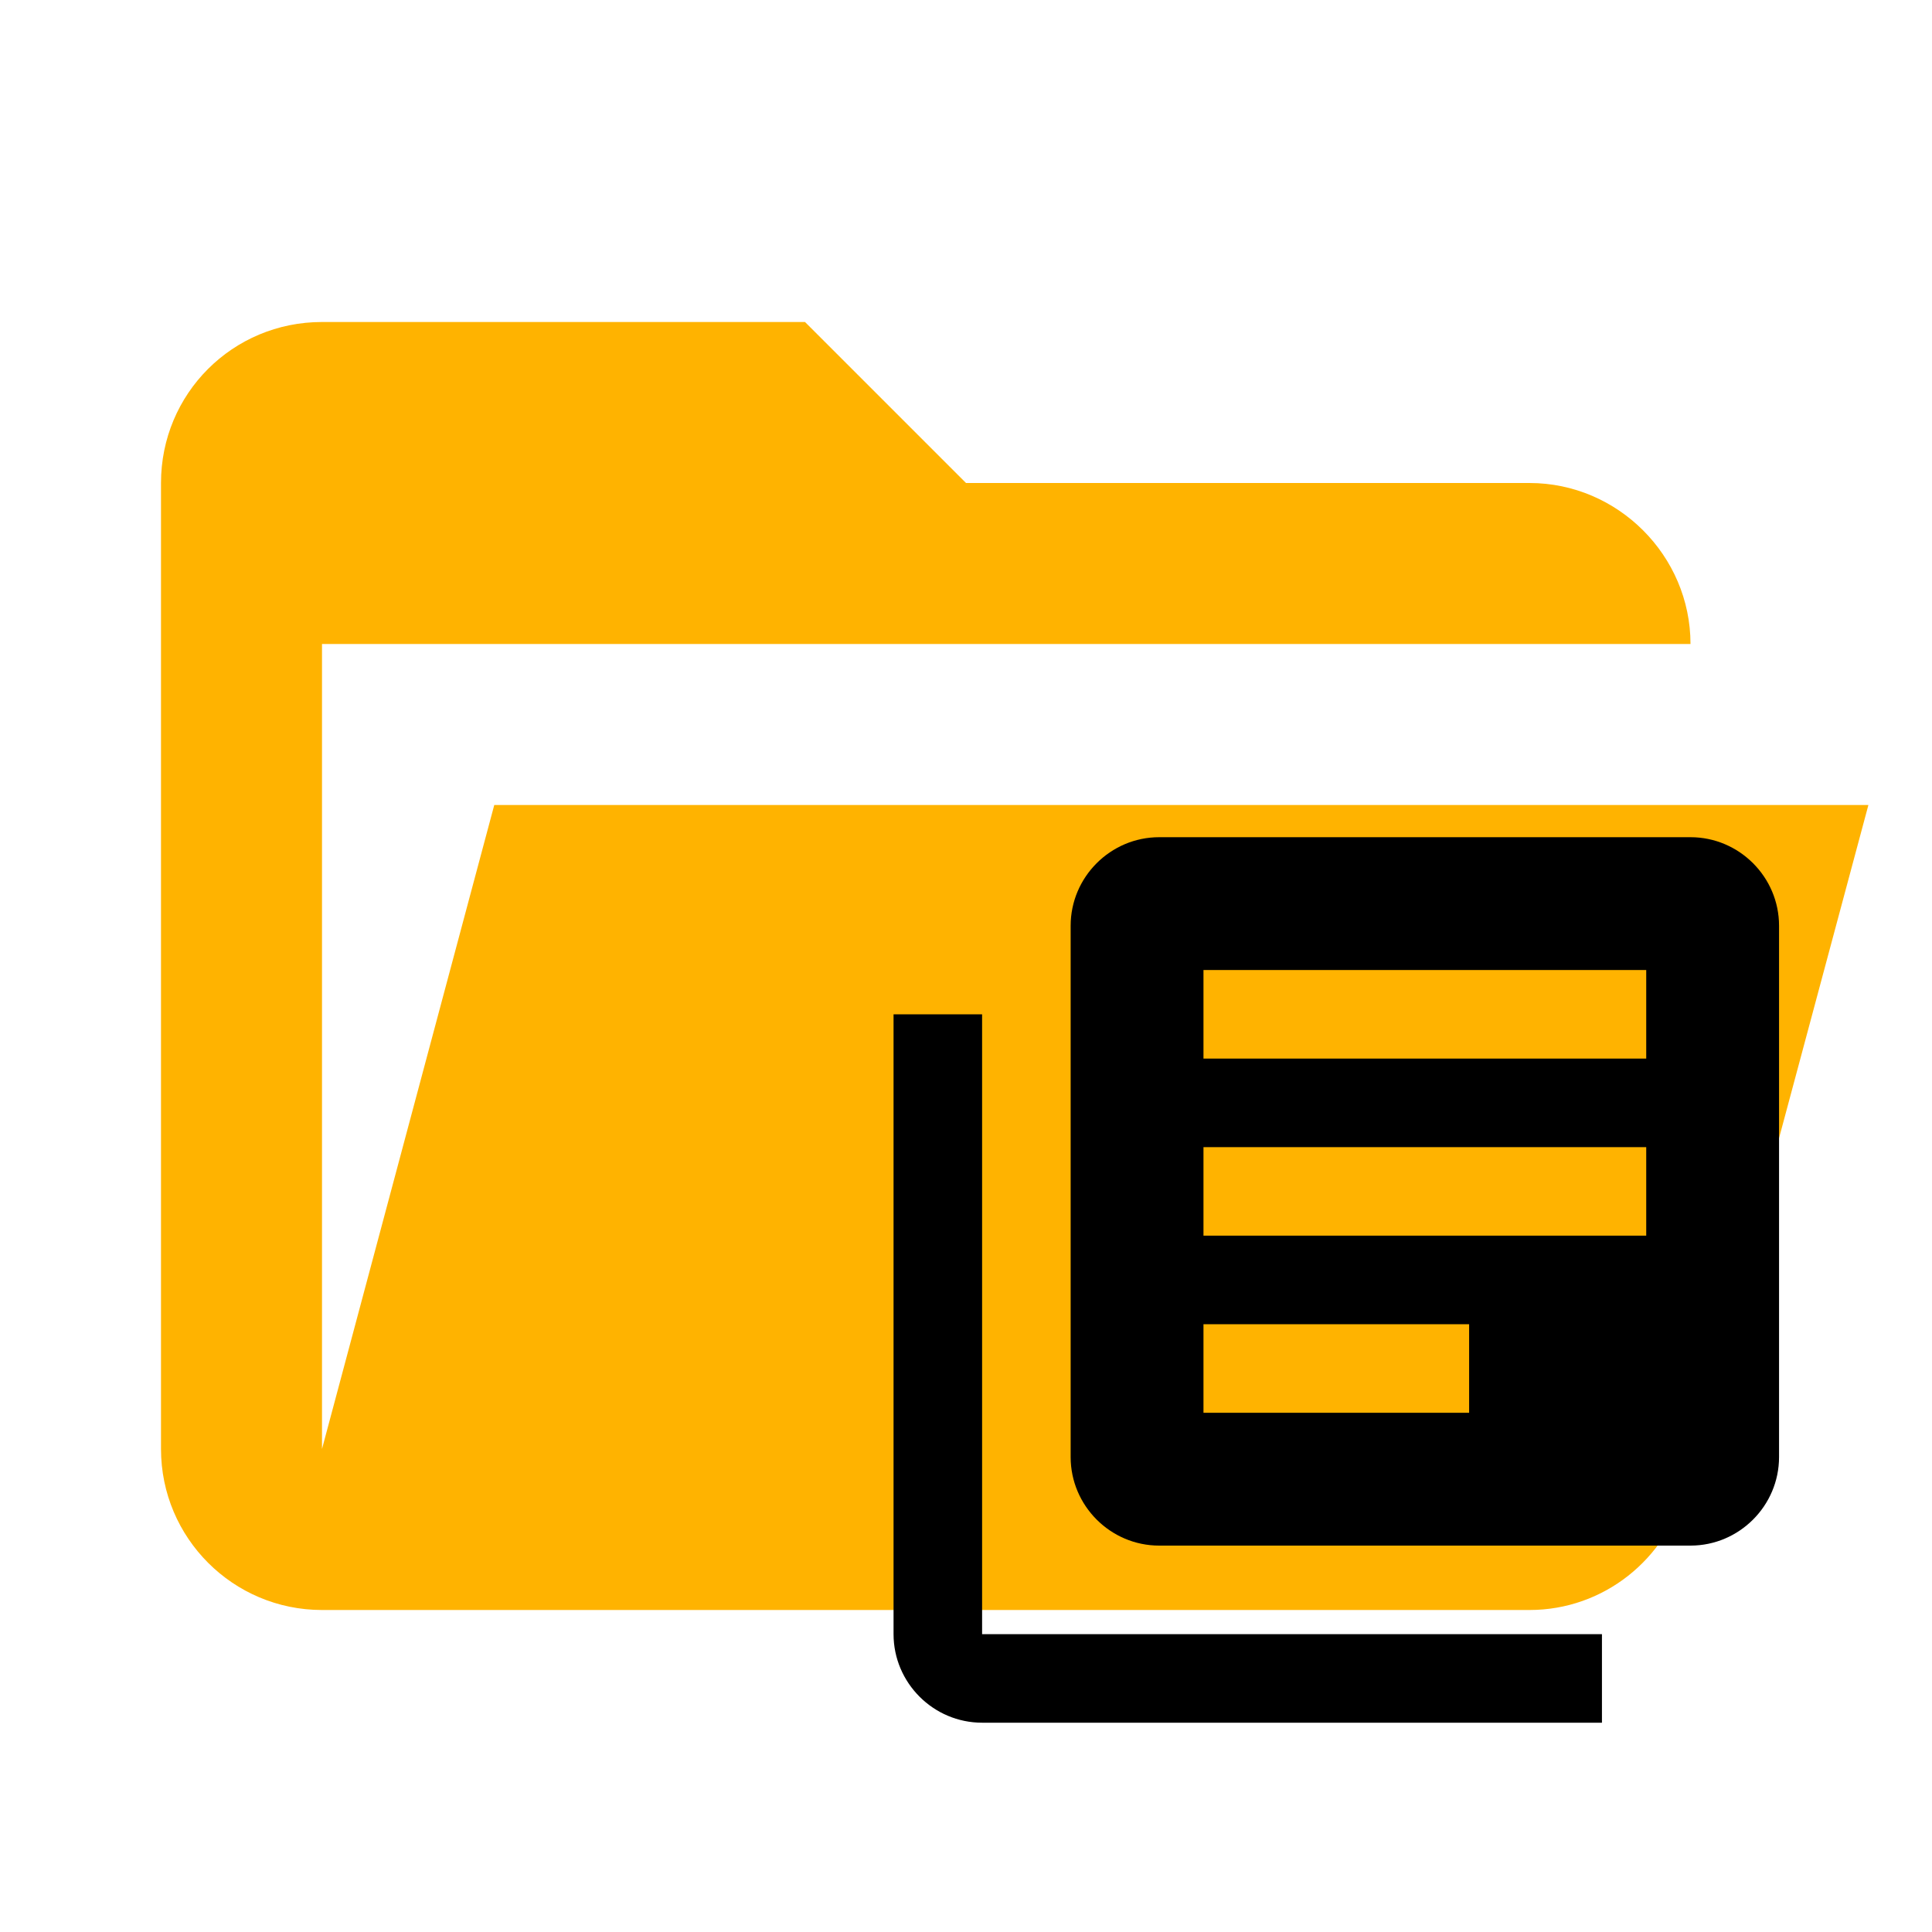
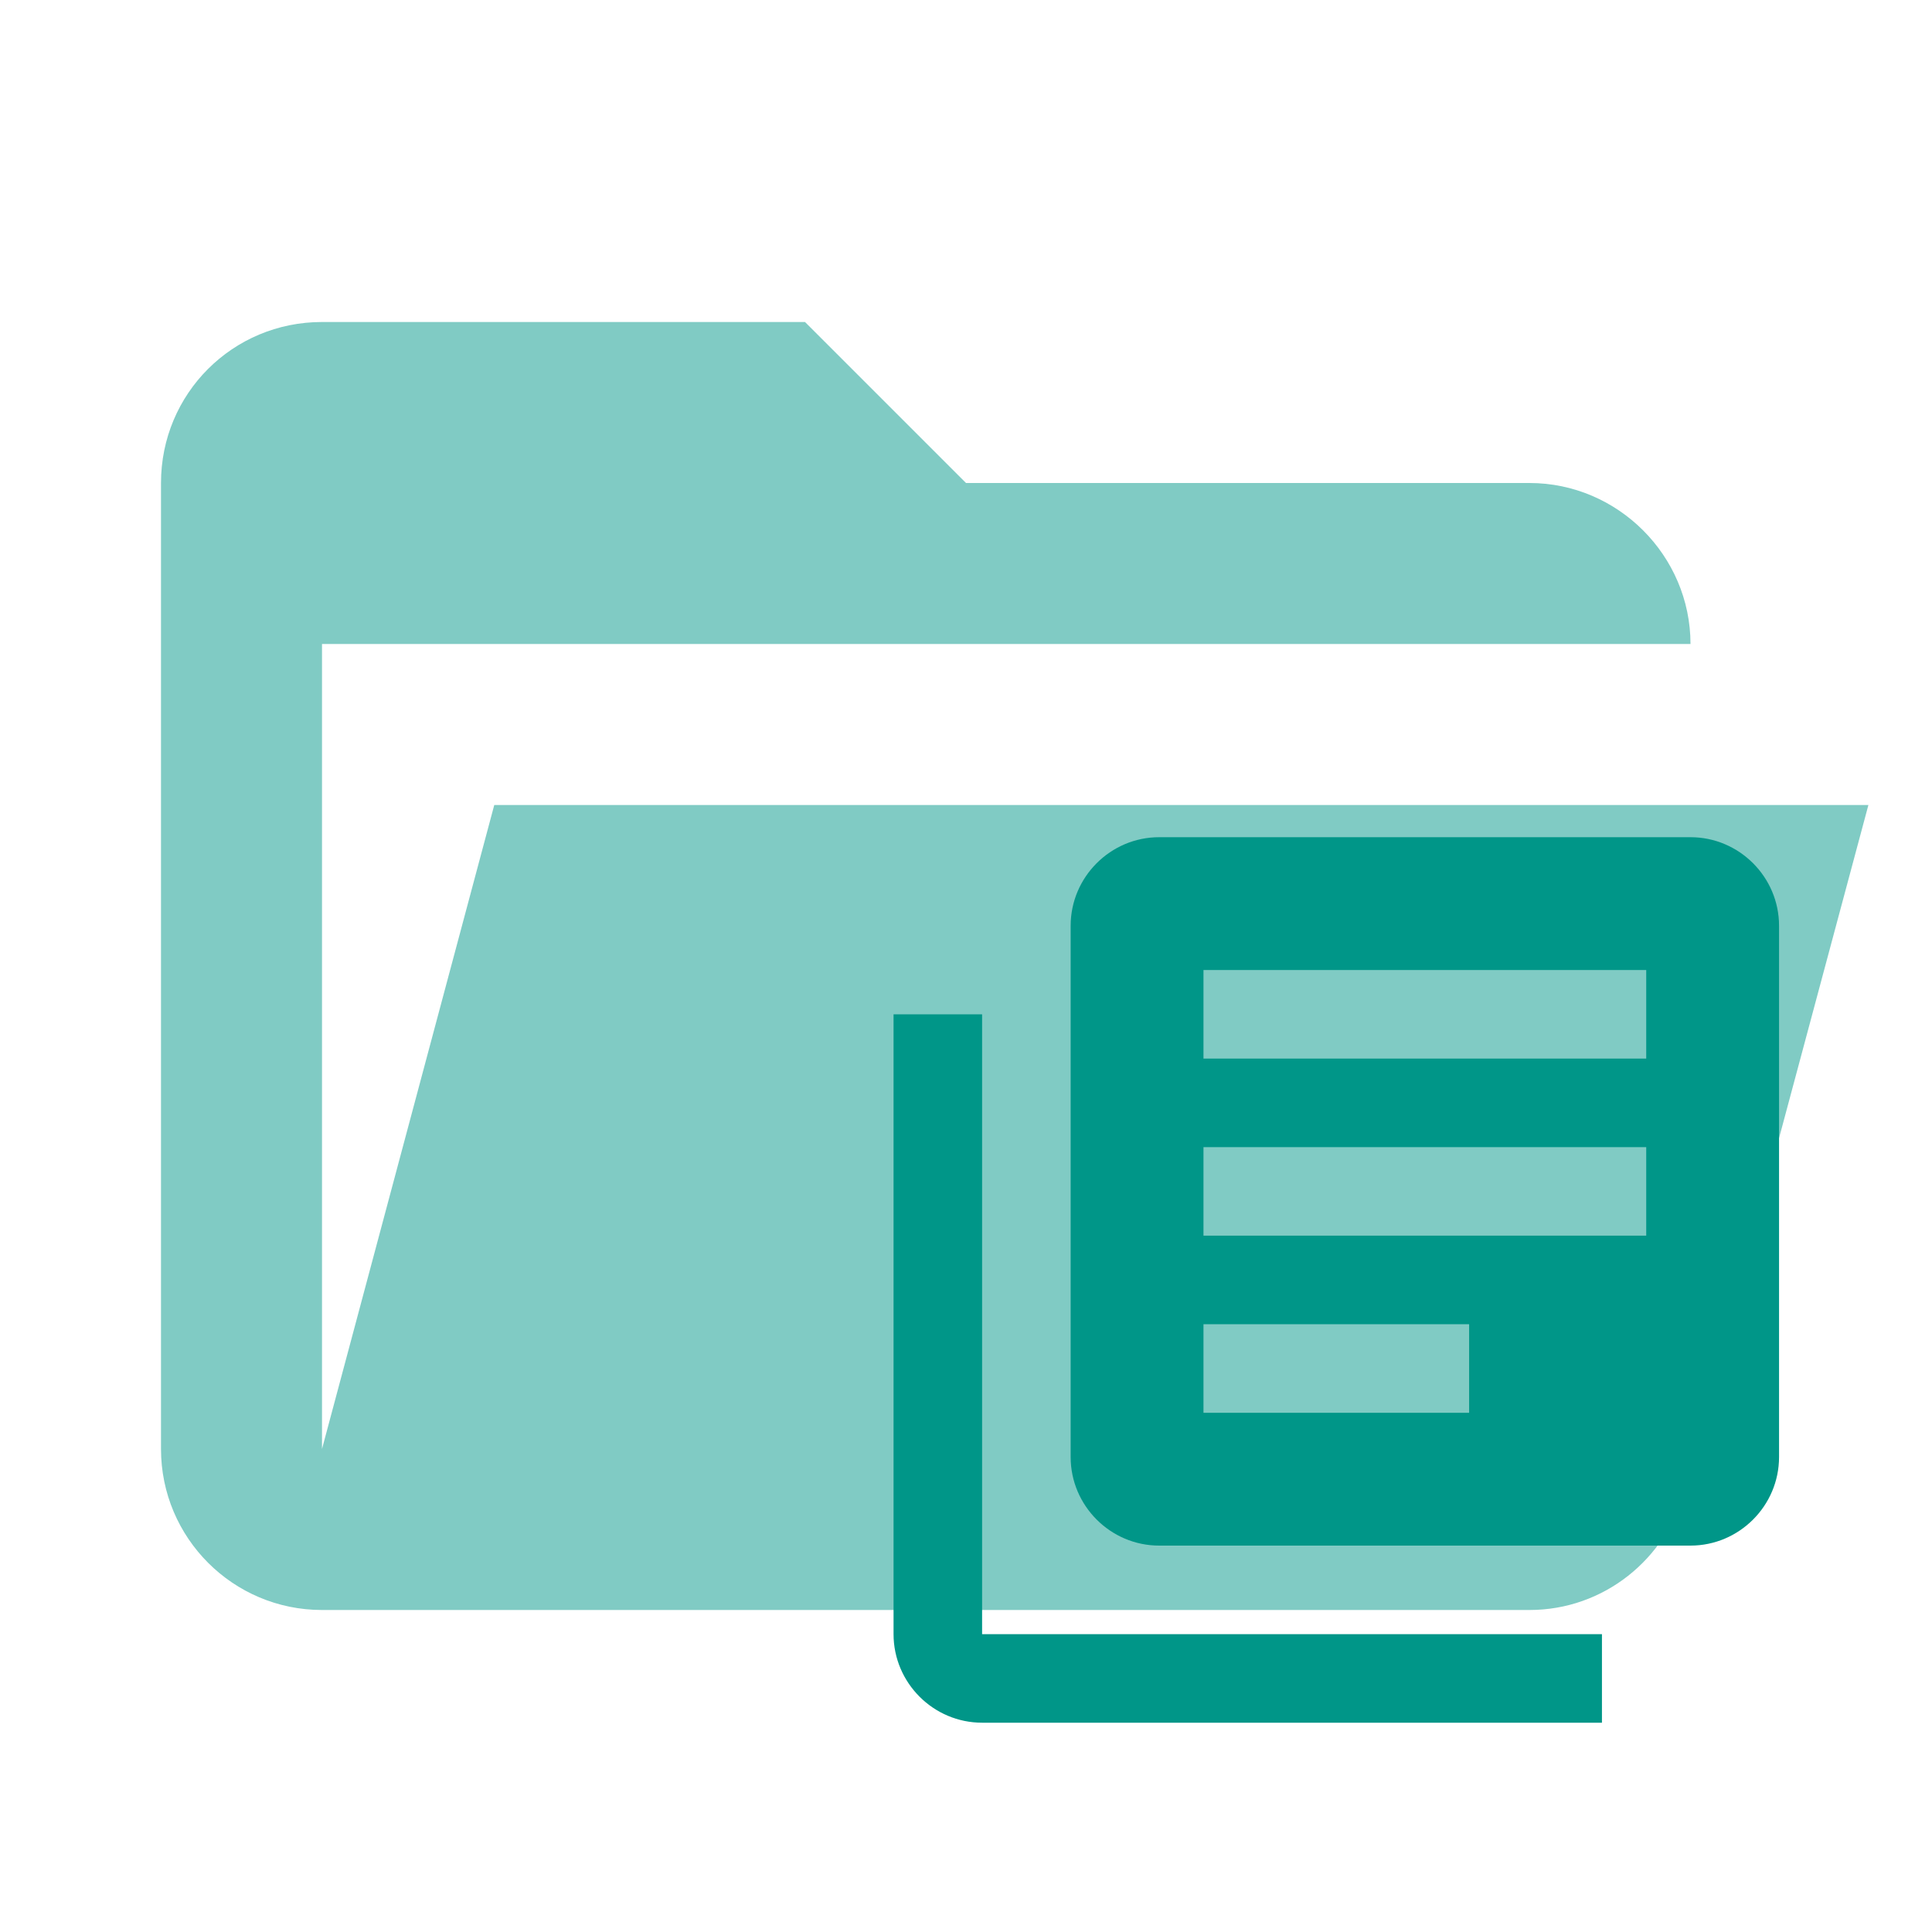
<svg xmlns="http://www.w3.org/2000/svg" clip-rule="evenodd" stroke-linejoin="round" stroke-miterlimit="1.414" viewBox="0 0 24 24">
-   <path d="M19 20H4a2 2 0 0 1-2-2V6c0-1.11.89-2 2-2h6l2 2h7c1.097 0 2 .903 2 2H4v10l2.14-8h17.07l-2.28 8.5c-.23.87-1.01 1.5-1.93 1.5z" fill="#ffb300" />
-   <path d="M0 0h24v24H0z" fill="none" />
-   <path d="M12.2 12.6h-1.1v7.7c0 .605.495 1.1 1.1 1.1h7.7v-1.1h-7.7zm8.8-2.2h-6.6c-.605 0-1.1.495-1.1 1.1v6.6c0 .605.495 1.1 1.1 1.1H21c.605 0 1.1-.495 1.1-1.1v-6.6c0-.605-.495-1.1-1.1-1.1zm-.55 4.95h-5.5v-1.1h5.5zm-2.2 2.2h-3.3v-1.1h3.3zm2.2-4.4h-5.5v-1.1h5.5z" />
+   <path fill="#80CBC4" d="M19 20H4a2 2 0 0 1-2-2V6c0-1.11.89-2 2-2h6l2 2h7c1.097 0 2 .903 2 2H4v10l2.14-8h17.07l-2.28 8.5c-.23.87-1.01 1.5-1.93 1.5z" />
+   <path fill="#009688" d="M12.2 12.6h-1.1v7.7c0 .605.495 1.1 1.1 1.1h7.7v-1.1h-7.7zm8.8-2.2h-6.6c-.605 0-1.1.495-1.1 1.1v6.6c0 .605.495 1.1 1.1 1.1H21c.605 0 1.1-.495 1.1-1.1v-6.6c0-.605-.495-1.1-1.1-1.1zm-.55 4.95h-5.5v-1.1h5.5zm-2.2 2.2h-3.3v-1.1h3.3zm2.2-4.4h-5.5v-1.1h5.5z" />
</svg>
